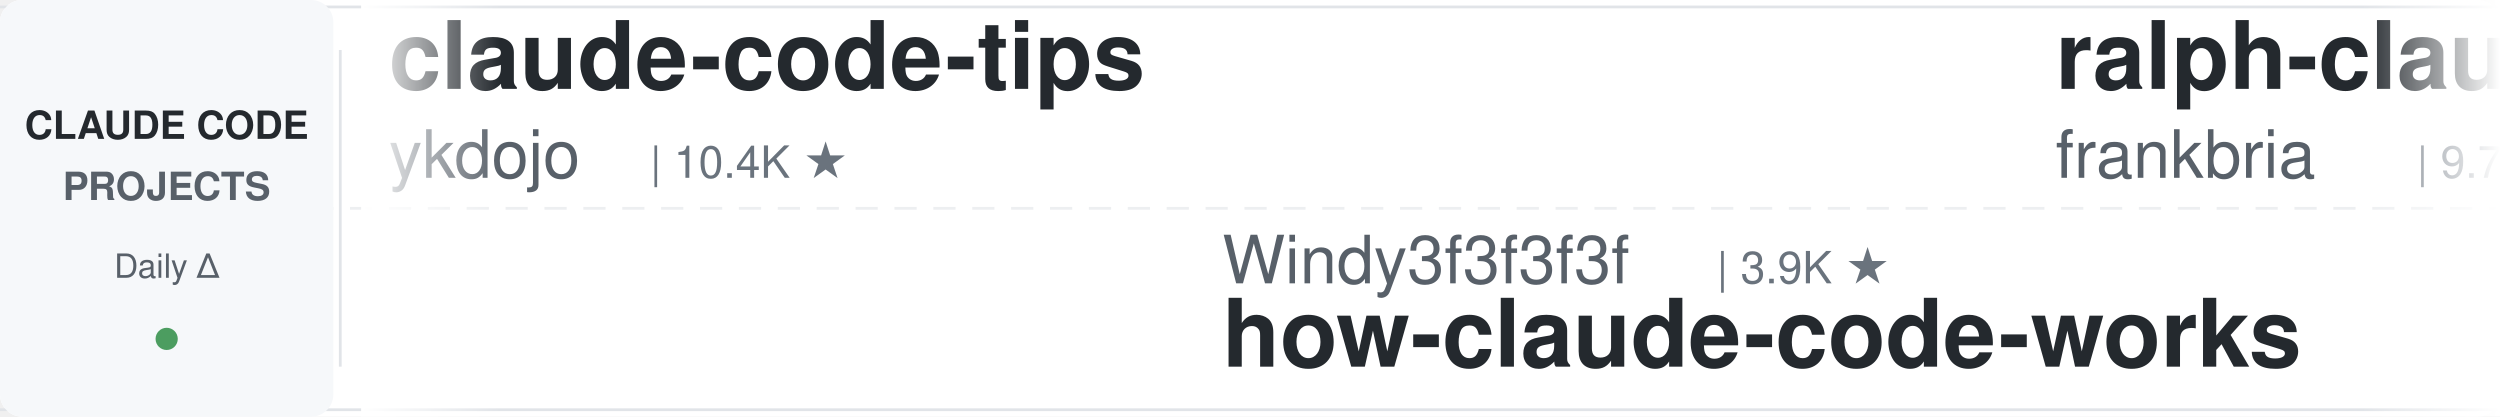
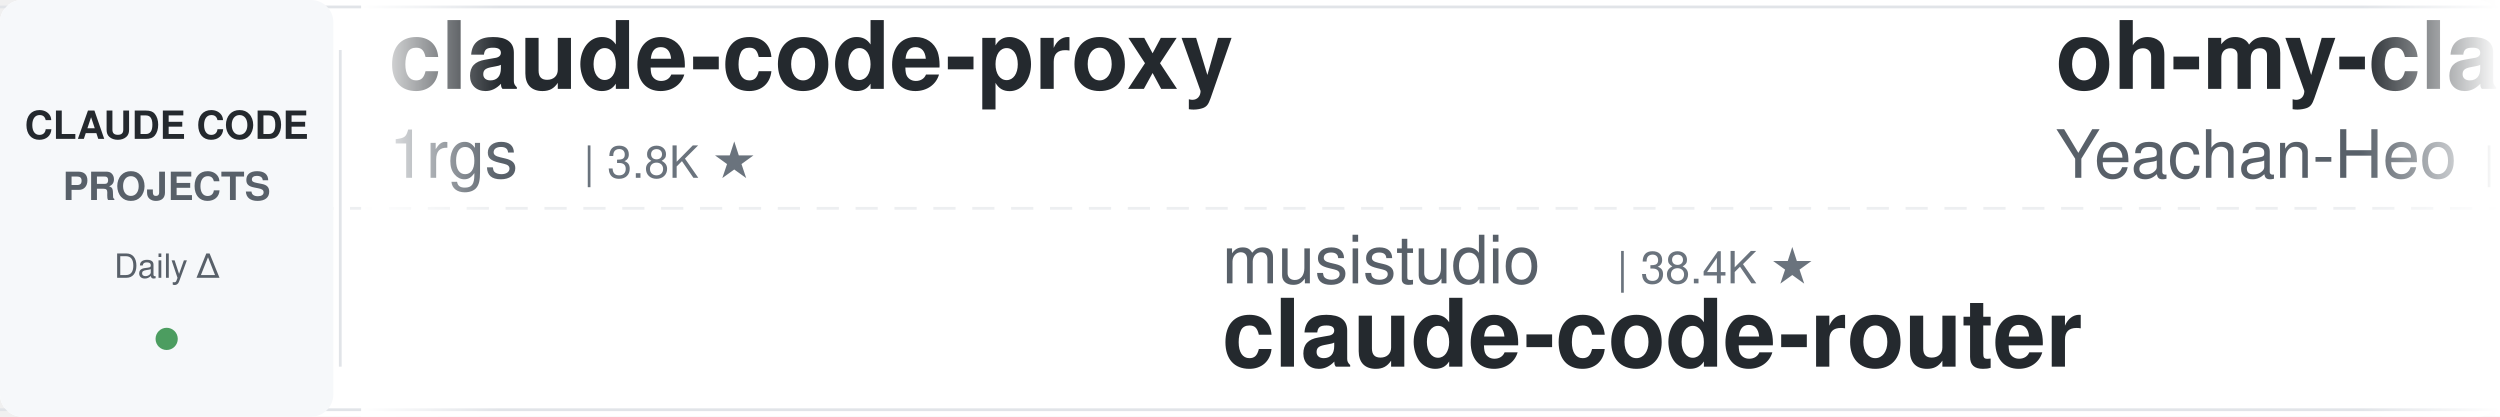
<svg xmlns="http://www.w3.org/2000/svg" width="900" height="150">
  <defs>
    <linearGradient id="leftFade" x1="0%" y1="0%" x2="100%" y2="0%">
      <stop offset="0%" style="stop-color:#ffffff;stop-opacity:1" />
      <stop offset="100%" style="stop-color:#ffffff;stop-opacity:0" />
    </linearGradient>
    <linearGradient id="rightFade" x1="0%" y1="0%" x2="100%" y2="0%">
      <stop offset="0%" style="stop-color:#ffffff;stop-opacity:0" />
      <stop offset="100%" style="stop-color:#ffffff;stop-opacity:1" />
    </linearGradient>
  </defs>
  <rect width="900" height="150" fill="#ffffff" rx="8" />
  <rect x="0" y="2" width="900" height="1" fill="#e1e4e8" />
  <rect x="0" y="147" width="900" height="1" fill="#e1e4e8" />
  <line x1="0" y1="75" x2="900" y2="75" stroke="#e1e4e8" stroke-width="1" stroke-dasharray="8 6" opacity="0.6" />
  <rect x="0" y="0" width="120" height="150" fill="#f6f8fa" rx="8" />
  <text x="60" y="50" font-family="-apple-system, BlinkMacSystemFont, 'Segoe UI', Helvetica, Arial, sans-serif" font-size="14" font-weight="600" fill="#24292e" text-anchor="middle">CLAUDE CODE</text>
  <text x="60" y="72" font-family="-apple-system, BlinkMacSystemFont, 'Segoe UI', Helvetica, Arial, sans-serif" font-size="14" font-weight="600" fill="#586069" text-anchor="middle">PROJECTS</text>
  <text x="60" y="100" font-family="-apple-system, BlinkMacSystemFont, 'Segoe UI', Helvetica, Arial, sans-serif" font-size="12" font-weight="500" fill="#586069" text-anchor="middle">Daily Δ</text>
  <circle cx="60" cy="122" r="4" fill="#22863a" opacity="0.8" />
  <rect x="122" y="18" width="1" height="114" fill="#e1e4e8" />
  <clipPath id="tickerClip">
    <rect x="130" y="0" width="770" height="150" />
  </clipPath>
  <g clip-path="url(#tickerClip)">
    <g id="tickerItems">
      <animateTransform attributeName="transform" attributeType="XML" type="translate" from="0 0" to="-3000 0" dur="54s" repeatCount="indefinite" />
      <g transform="translate(0, 0)">
-         <text x="140" y="32" font-family="-apple-system, BlinkMacSystemFont, 'Segoe UI', Helvetica, Arial, sans-serif" font-size="34" font-weight="600" fill="#24292e">claude-code-tips</text>
-         <text x="140" y="64" font-family="-apple-system, BlinkMacSystemFont, 'Segoe UI', Helvetica, Arial, sans-serif" font-size="24" font-weight="400" fill="#586069">ykdojo</text>
-         <text x="234" y="64" font-family="-apple-system, BlinkMacSystemFont, 'Segoe UI', Helvetica, Arial, sans-serif" font-size="16" font-weight="500" fill="#6a737d">| 10.4K ★</text>
+         <text x="140" y="32" font-family="-apple-system, BlinkMacSystemFont, 'Segoe UI', Helvetica, Arial, sans-serif" font-size="34" font-weight="600" fill="#24292e">claude-code-proxy</text>
+         <text x="140" y="64" font-family="-apple-system, BlinkMacSystemFont, 'Segoe UI', Helvetica, Arial, sans-serif" font-size="24" font-weight="400" fill="#586069">1rgs</text>
+         <text x="210" y="64" font-family="-apple-system, BlinkMacSystemFont, 'Segoe UI', Helvetica, Arial, sans-serif" font-size="16" font-weight="500" fill="#6a737d">| 3.8K ★</text>
      </g>
      <g transform="translate(300, 0)">
-         <text x="140" y="102" font-family="-apple-system, BlinkMacSystemFont, 'Segoe UI', Helvetica, Arial, sans-serif" font-size="24" font-weight="400" fill="#586069">Windy3f3f3f3f</text>
-         <text x="318" y="102" font-family="-apple-system, BlinkMacSystemFont, 'Segoe UI', Helvetica, Arial, sans-serif" font-size="16" font-weight="500" fill="#6a737d">| 3.9K ★</text>
-         <text x="140" y="132" font-family="-apple-system, BlinkMacSystemFont, 'Segoe UI', Helvetica, Arial, sans-serif" font-size="34" font-weight="600" fill="#24292e">how-claude-code-works</text>
+         <text x="140" y="102" font-family="-apple-system, BlinkMacSystemFont, 'Segoe UI', Helvetica, Arial, sans-serif" font-size="24" font-weight="400" fill="#586069">musistudio</text>
+         <text x="282" y="102" font-family="-apple-system, BlinkMacSystemFont, 'Segoe UI', Helvetica, Arial, sans-serif" font-size="16" font-weight="500" fill="#6a737d">| 38.4K ★</text>
+         <text x="140" y="132" font-family="-apple-system, BlinkMacSystemFont, 'Segoe UI', Helvetica, Arial, sans-serif" font-size="34" font-weight="600" fill="#24292e">claude-code-router</text>
      </g>
      <g transform="translate(600, 0)">
-         <text x="140" y="32" font-family="-apple-system, BlinkMacSystemFont, 'Segoe UI', Helvetica, Arial, sans-serif" font-size="34" font-weight="600" fill="#24292e">ralph-claude-code</text>
-         <text x="140" y="64" font-family="-apple-system, BlinkMacSystemFont, 'Segoe UI', Helvetica, Arial, sans-serif" font-size="24" font-weight="400" fill="#586069">frankbria</text>
-         <text x="270" y="64" font-family="-apple-system, BlinkMacSystemFont, 'Segoe UI', Helvetica, Arial, sans-serif" font-size="16" font-weight="500" fill="#6a737d">| 9.7K ★</text>
+         <text x="140" y="32" font-family="-apple-system, BlinkMacSystemFont, 'Segoe UI', Helvetica, Arial, sans-serif" font-size="34" font-weight="600" fill="#24292e">oh-my-claudecode</text>
+         <text x="140" y="64" font-family="-apple-system, BlinkMacSystemFont, 'Segoe UI', Helvetica, Arial, sans-serif" font-size="24" font-weight="400" fill="#586069">Yeachan-Heo</text>
+         <text x="294" y="64" font-family="-apple-system, BlinkMacSystemFont, 'Segoe UI', Helvetica, Arial, sans-serif" font-size="16" font-weight="500" fill="#6a737d">| 41.1K ★</text>
      </g>
      <g transform="translate(900, 0)">
-         <text x="140" y="102" font-family="-apple-system, BlinkMacSystemFont, 'Segoe UI', Helvetica, Arial, sans-serif" font-size="24" font-weight="400" fill="#586069">alejandrobalderas</text>
-         <text x="366" y="102" font-family="-apple-system, BlinkMacSystemFont, 'Segoe UI', Helvetica, Arial, sans-serif" font-size="16" font-weight="500" fill="#6a737d">| 3.0K ★</text>
-         <text x="140" y="132" font-family="-apple-system, BlinkMacSystemFont, 'Segoe UI', Helvetica, Arial, sans-serif" font-size="34" font-weight="600" fill="#24292e">claude-code-from-source</text>
+         <text x="140" y="102" font-family="-apple-system, BlinkMacSystemFont, 'Segoe UI', Helvetica, Arial, sans-serif" font-size="24" font-weight="400" fill="#586069">Chachamaru127</text>
+         <text x="318" y="102" font-family="-apple-system, BlinkMacSystemFont, 'Segoe UI', Helvetica, Arial, sans-serif" font-size="16" font-weight="500" fill="#6a737d">| 3.2K ★</text>
+         <text x="140" y="132" font-family="-apple-system, BlinkMacSystemFont, 'Segoe UI', Helvetica, Arial, sans-serif" font-size="34" font-weight="600" fill="#24292e">claude-code-harness</text>
      </g>
      <g transform="translate(1200, 0)">
-         <text x="140" y="32" font-family="-apple-system, BlinkMacSystemFont, 'Segoe UI', Helvetica, Arial, sans-serif" font-size="34" font-weight="600" fill="#24292e">free-claude-code</text>
-         <text x="140" y="64" font-family="-apple-system, BlinkMacSystemFont, 'Segoe UI', Helvetica, Arial, sans-serif" font-size="24" font-weight="400" fill="#586069">Alishahryar1</text>
-         <text x="306" y="64" font-family="-apple-system, BlinkMacSystemFont, 'Segoe UI', Helvetica, Arial, sans-serif" font-size="16" font-weight="500" fill="#6a737d">| 73.3K ★</text>
+         <text x="140" y="32" font-family="-apple-system, BlinkMacSystemFont, 'Segoe UI', Helvetica, Arial, sans-serif" font-size="34" font-weight="600" fill="#24292e">claude-code-settings</text>
+         <text x="140" y="64" font-family="-apple-system, BlinkMacSystemFont, 'Segoe UI', Helvetica, Arial, sans-serif" font-size="24" font-weight="400" fill="#586069">feiskyer</text>
+         <text x="258" y="64" font-family="-apple-system, BlinkMacSystemFont, 'Segoe UI', Helvetica, Arial, sans-serif" font-size="16" font-weight="500" fill="#6a737d">| 1.7K ★</text>
      </g>
      <g transform="translate(1500, 0)">
-         <text x="140" y="102" font-family="-apple-system, BlinkMacSystemFont, 'Segoe UI', Helvetica, Arial, sans-serif" font-size="24" font-weight="400" fill="#586069">AprilNEA</text>
-         <text x="258" y="102" font-family="-apple-system, BlinkMacSystemFont, 'Segoe UI', Helvetica, Arial, sans-serif" font-size="16" font-weight="500" fill="#6a737d">| 393 ★</text>
-         <text x="140" y="132" font-family="-apple-system, BlinkMacSystemFont, 'Segoe UI', Helvetica, Arial, sans-serif" font-size="34" font-weight="600" fill="#24292e">claude-code-source</text>
+         <text x="140" y="102" font-family="-apple-system, BlinkMacSystemFont, 'Segoe UI', Helvetica, Arial, sans-serif" font-size="24" font-weight="400" fill="#586069">Donchitos</text>
+         <text x="270" y="102" font-family="-apple-system, BlinkMacSystemFont, 'Segoe UI', Helvetica, Arial, sans-serif" font-size="16" font-weight="500" fill="#6a737d">| 41.0K ★</text>
+         <text x="140" y="132" font-family="-apple-system, BlinkMacSystemFont, 'Segoe UI', Helvetica, Arial, sans-serif" font-size="34" font-weight="600" fill="#24292e">Claude-Code-Game-Studios</text>
      </g>
      <g transform="translate(1800, 0)">
-         <text x="140" y="32" font-family="-apple-system, BlinkMacSystemFont, 'Segoe UI', Helvetica, Arial, sans-serif" font-size="34" font-weight="600" fill="#24292e">claude-code-showcase</text>
-         <text x="140" y="64" font-family="-apple-system, BlinkMacSystemFont, 'Segoe UI', Helvetica, Arial, sans-serif" font-size="24" font-weight="400" fill="#586069">ChrisWiles</text>
-         <text x="282" y="64" font-family="-apple-system, BlinkMacSystemFont, 'Segoe UI', Helvetica, Arial, sans-serif" font-size="16" font-weight="500" fill="#6a737d">| 6.1K ★</text>
+         <text x="140" y="32" font-family="-apple-system, BlinkMacSystemFont, 'Segoe UI', Helvetica, Arial, sans-serif" font-size="34" font-weight="600" fill="#24292e">claude-code-source</text>
+         <text x="140" y="64" font-family="-apple-system, BlinkMacSystemFont, 'Segoe UI', Helvetica, Arial, sans-serif" font-size="24" font-weight="400" fill="#586069">hangsman</text>
+         <text x="258" y="64" font-family="-apple-system, BlinkMacSystemFont, 'Segoe UI', Helvetica, Arial, sans-serif" font-size="16" font-weight="500" fill="#6a737d">| 798 ★</text>
      </g>
      <g transform="translate(2100, 0)">
-         <text x="140" y="102" font-family="-apple-system, BlinkMacSystemFont, 'Segoe UI', Helvetica, Arial, sans-serif" font-size="24" font-weight="400" fill="#586069">ccplugins</text>
-         <text x="270" y="102" font-family="-apple-system, BlinkMacSystemFont, 'Segoe UI', Helvetica, Arial, sans-serif" font-size="16" font-weight="500" fill="#6a737d">| 1.0K ★</text>
-         <text x="140" y="132" font-family="-apple-system, BlinkMacSystemFont, 'Segoe UI', Helvetica, Arial, sans-serif" font-size="34" font-weight="600" fill="#24292e">awesome-claude-code-plug...</text>
+         <text x="140" y="102" font-family="-apple-system, BlinkMacSystemFont, 'Segoe UI', Helvetica, Arial, sans-serif" font-size="24" font-weight="400" fill="#586069">shanraisshan</text>
+         <text x="306" y="102" font-family="-apple-system, BlinkMacSystemFont, 'Segoe UI', Helvetica, Arial, sans-serif" font-size="16" font-weight="500" fill="#6a737d">| 69.4K ★</text>
+         <text x="140" y="132" font-family="-apple-system, BlinkMacSystemFont, 'Segoe UI', Helvetica, Arial, sans-serif" font-size="34" font-weight="600" fill="#24292e">claude-code-best-practic...</text>
      </g>
      <g transform="translate(2400, 0)">
-         <text x="140" y="32" font-family="-apple-system, BlinkMacSystemFont, 'Segoe UI', Helvetica, Arial, sans-serif" font-size="34" font-weight="600" fill="#24292e">claude-code-cheat-sheet</text>
-         <text x="140" y="64" font-family="-apple-system, BlinkMacSystemFont, 'Segoe UI', Helvetica, Arial, sans-serif" font-size="24" font-weight="400" fill="#586069">Njengah</text>
-         <text x="246" y="64" font-family="-apple-system, BlinkMacSystemFont, 'Segoe UI', Helvetica, Arial, sans-serif" font-size="16" font-weight="500" fill="#6a737d">| 2.0K ★</text>
+         <text x="140" y="32" font-family="-apple-system, BlinkMacSystemFont, 'Segoe UI', Helvetica, Arial, sans-serif" font-size="34" font-weight="600" fill="#24292e">claude-code-ultimate-gui...</text>
+         <text x="140" y="64" font-family="-apple-system, BlinkMacSystemFont, 'Segoe UI', Helvetica, Arial, sans-serif" font-size="24" font-weight="400" fill="#586069">FlorianBruniaux</text>
+         <text x="342" y="64" font-family="-apple-system, BlinkMacSystemFont, 'Segoe UI', Helvetica, Arial, sans-serif" font-size="16" font-weight="500" fill="#6a737d">| 7.5K ★</text>
      </g>
      <g transform="translate(2700, 0)">
-         <text x="140" y="102" font-family="-apple-system, BlinkMacSystemFont, 'Segoe UI', Helvetica, Arial, sans-serif" font-size="24" font-weight="400" fill="#586069">oboard</text>
-         <text x="234" y="102" font-family="-apple-system, BlinkMacSystemFont, 'Segoe UI', Helvetica, Arial, sans-serif" font-size="16" font-weight="500" fill="#6a737d">| 3.3K ★</text>
-         <text x="140" y="132" font-family="-apple-system, BlinkMacSystemFont, 'Segoe UI', Helvetica, Arial, sans-serif" font-size="34" font-weight="600" fill="#24292e">claude-code-rev</text>
+         <text x="140" y="102" font-family="-apple-system, BlinkMacSystemFont, 'Segoe UI', Helvetica, Arial, sans-serif" font-size="24" font-weight="400" fill="#586069">huangjia2019</text>
+         <text x="306" y="102" font-family="-apple-system, BlinkMacSystemFont, 'Segoe UI', Helvetica, Arial, sans-serif" font-size="16" font-weight="500" fill="#6a737d">| 1.2K ★</text>
+         <text x="140" y="132" font-family="-apple-system, BlinkMacSystemFont, 'Segoe UI', Helvetica, Arial, sans-serif" font-size="34" font-weight="600" fill="#24292e">claude-code-engineering</text>
      </g>
      <g transform="translate(3000, 0)">
-         <text x="140" y="32" font-family="-apple-system, BlinkMacSystemFont, 'Segoe UI', Helvetica, Arial, sans-serif" font-size="34" font-weight="600" fill="#24292e">claude-code-tips</text>
-         <text x="140" y="64" font-family="-apple-system, BlinkMacSystemFont, 'Segoe UI', Helvetica, Arial, sans-serif" font-size="24" font-weight="400" fill="#586069">ykdojo</text>
-         <text x="234" y="64" font-family="-apple-system, BlinkMacSystemFont, 'Segoe UI', Helvetica, Arial, sans-serif" font-size="16" font-weight="500" fill="#6a737d">| 10.4K ★</text>
+         <text x="140" y="32" font-family="-apple-system, BlinkMacSystemFont, 'Segoe UI', Helvetica, Arial, sans-serif" font-size="34" font-weight="600" fill="#24292e">claude-code-proxy</text>
+         <text x="140" y="64" font-family="-apple-system, BlinkMacSystemFont, 'Segoe UI', Helvetica, Arial, sans-serif" font-size="24" font-weight="400" fill="#586069">1rgs</text>
+         <text x="210" y="64" font-family="-apple-system, BlinkMacSystemFont, 'Segoe UI', Helvetica, Arial, sans-serif" font-size="16" font-weight="500" fill="#6a737d">| 3.8K ★</text>
      </g>
      <g transform="translate(3300, 0)">
-         <text x="140" y="102" font-family="-apple-system, BlinkMacSystemFont, 'Segoe UI', Helvetica, Arial, sans-serif" font-size="24" font-weight="400" fill="#586069">Windy3f3f3f3f</text>
-         <text x="318" y="102" font-family="-apple-system, BlinkMacSystemFont, 'Segoe UI', Helvetica, Arial, sans-serif" font-size="16" font-weight="500" fill="#6a737d">| 3.9K ★</text>
-         <text x="140" y="132" font-family="-apple-system, BlinkMacSystemFont, 'Segoe UI', Helvetica, Arial, sans-serif" font-size="34" font-weight="600" fill="#24292e">how-claude-code-works</text>
+         <text x="140" y="102" font-family="-apple-system, BlinkMacSystemFont, 'Segoe UI', Helvetica, Arial, sans-serif" font-size="24" font-weight="400" fill="#586069">musistudio</text>
+         <text x="282" y="102" font-family="-apple-system, BlinkMacSystemFont, 'Segoe UI', Helvetica, Arial, sans-serif" font-size="16" font-weight="500" fill="#6a737d">| 38.4K ★</text>
+         <text x="140" y="132" font-family="-apple-system, BlinkMacSystemFont, 'Segoe UI', Helvetica, Arial, sans-serif" font-size="34" font-weight="600" fill="#24292e">claude-code-router</text>
      </g>
      <g transform="translate(3600, 0)">
-         <text x="140" y="32" font-family="-apple-system, BlinkMacSystemFont, 'Segoe UI', Helvetica, Arial, sans-serif" font-size="34" font-weight="600" fill="#24292e">ralph-claude-code</text>
-         <text x="140" y="64" font-family="-apple-system, BlinkMacSystemFont, 'Segoe UI', Helvetica, Arial, sans-serif" font-size="24" font-weight="400" fill="#586069">frankbria</text>
-         <text x="270" y="64" font-family="-apple-system, BlinkMacSystemFont, 'Segoe UI', Helvetica, Arial, sans-serif" font-size="16" font-weight="500" fill="#6a737d">| 9.7K ★</text>
+         <text x="140" y="32" font-family="-apple-system, BlinkMacSystemFont, 'Segoe UI', Helvetica, Arial, sans-serif" font-size="34" font-weight="600" fill="#24292e">oh-my-claudecode</text>
+         <text x="140" y="64" font-family="-apple-system, BlinkMacSystemFont, 'Segoe UI', Helvetica, Arial, sans-serif" font-size="24" font-weight="400" fill="#586069">Yeachan-Heo</text>
+         <text x="294" y="64" font-family="-apple-system, BlinkMacSystemFont, 'Segoe UI', Helvetica, Arial, sans-serif" font-size="16" font-weight="500" fill="#6a737d">| 41.1K ★</text>
      </g>
      <g transform="translate(3900, 0)">
-         <text x="140" y="102" font-family="-apple-system, BlinkMacSystemFont, 'Segoe UI', Helvetica, Arial, sans-serif" font-size="24" font-weight="400" fill="#586069">alejandrobalderas</text>
-         <text x="366" y="102" font-family="-apple-system, BlinkMacSystemFont, 'Segoe UI', Helvetica, Arial, sans-serif" font-size="16" font-weight="500" fill="#6a737d">| 3.0K ★</text>
-         <text x="140" y="132" font-family="-apple-system, BlinkMacSystemFont, 'Segoe UI', Helvetica, Arial, sans-serif" font-size="34" font-weight="600" fill="#24292e">claude-code-from-source</text>
+         <text x="140" y="102" font-family="-apple-system, BlinkMacSystemFont, 'Segoe UI', Helvetica, Arial, sans-serif" font-size="24" font-weight="400" fill="#586069">Chachamaru127</text>
+         <text x="318" y="102" font-family="-apple-system, BlinkMacSystemFont, 'Segoe UI', Helvetica, Arial, sans-serif" font-size="16" font-weight="500" fill="#6a737d">| 3.2K ★</text>
+         <text x="140" y="132" font-family="-apple-system, BlinkMacSystemFont, 'Segoe UI', Helvetica, Arial, sans-serif" font-size="34" font-weight="600" fill="#24292e">claude-code-harness</text>
      </g>
    </g>
  </g>
  <rect x="130" y="0" width="50" height="150" fill="url(#leftFade)" />
  <rect x="850" y="0" width="50" height="150" fill="url(#rightFade)" />
</svg>
